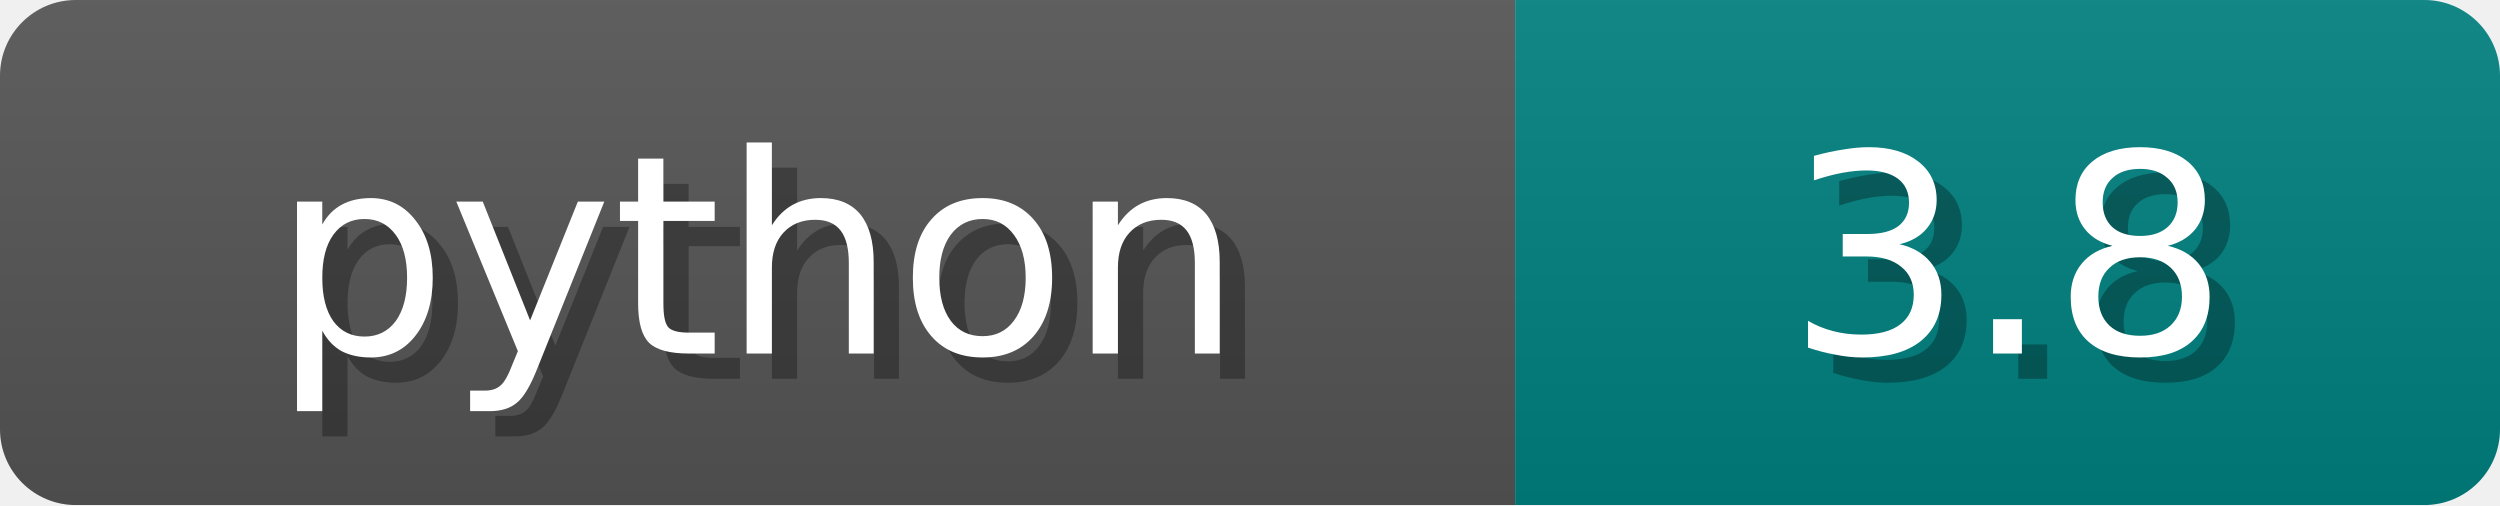
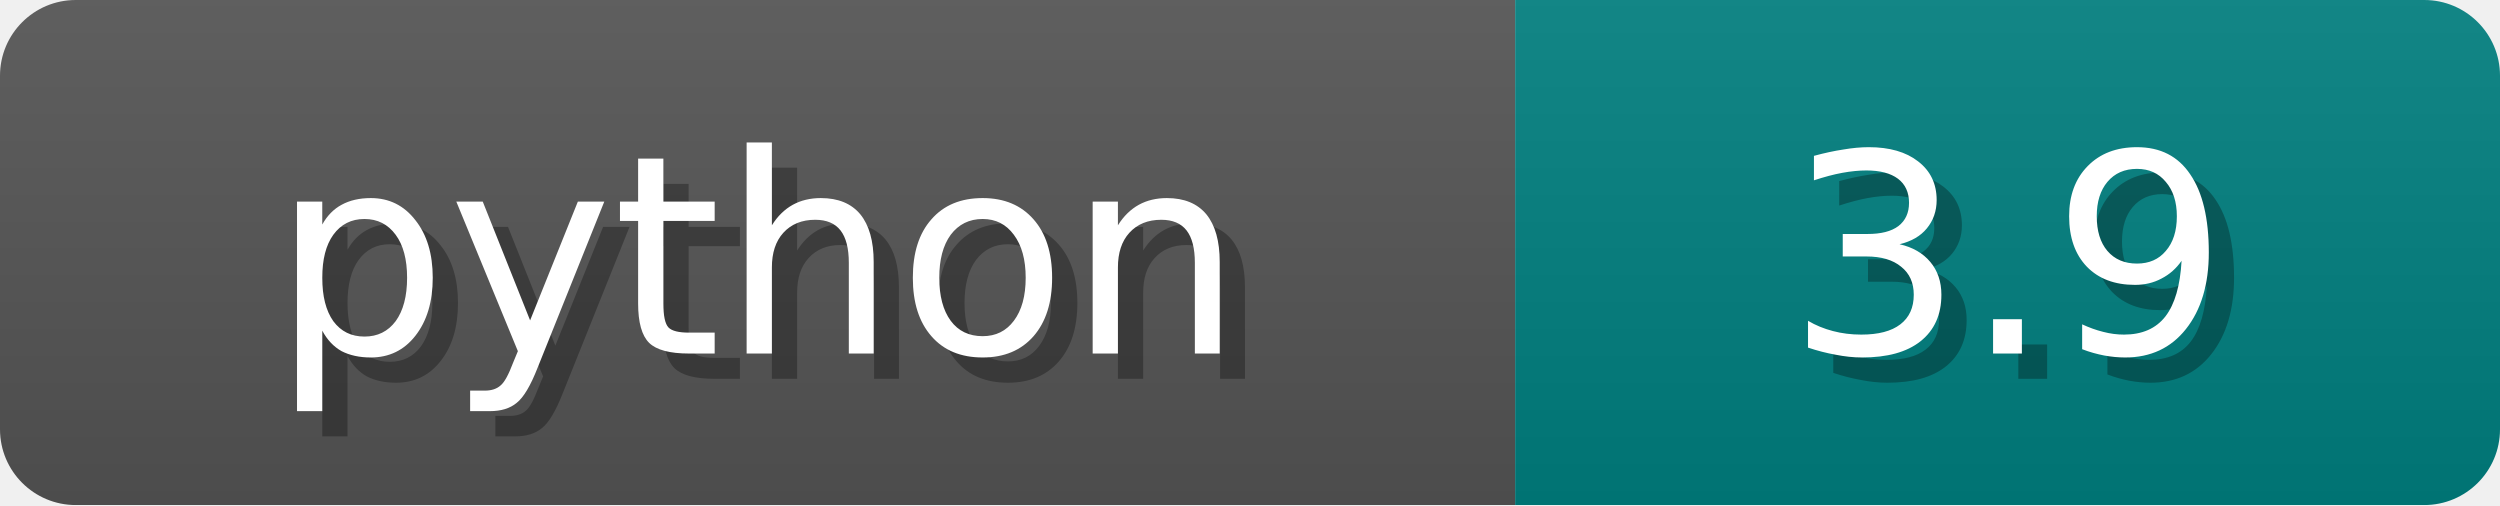
<svg xmlns="http://www.w3.org/2000/svg" width="99" height="20">
  <linearGradient id="b" x2="0" y2="100%">
    <stop offset="0" stop-color="#bbb" stop-opacity=".1" />
    <stop offset="1" stop-opacity=".1" />
  </linearGradient>
  <mask id="anybadge_4">
    <rect width="99" height="20" rx="3" fill="#fff" />
  </mask>
  <g mask="url(#anybadge_4)">
    <path fill="#555" d="M0 0h60v20H0z" />
    <path fill="#008080" d="M60 0h39v20H60z" />
    <path fill="url(#b)" d="M0 0h99v20H0z" />
  </g>
  <g fill="#fff" text-anchor="middle" font-family="DejaVu Sans,Verdana,Geneva,sans-serif" font-size="11">
    <text x="31.0" y="15" fill="#010101" fill-opacity=".3">python</text>
    <text x="30.0" y="14">python</text>
  </g>
  <g fill="#fff" text-anchor="middle" font-family="DejaVu Sans,Verdana,Geneva,sans-serif" font-size="11">
-     <text x="80.5" y="15" fill="#010101" fill-opacity=".3">3.8</text>
-     <text x="79.5" y="14">3.8</text>
+     <text x="80.5" y="15" fill="#010101" fill-opacity=".3">3.9</text>
+     <text x="79.5" y="14">3.9</text>
  </g>
</svg>
